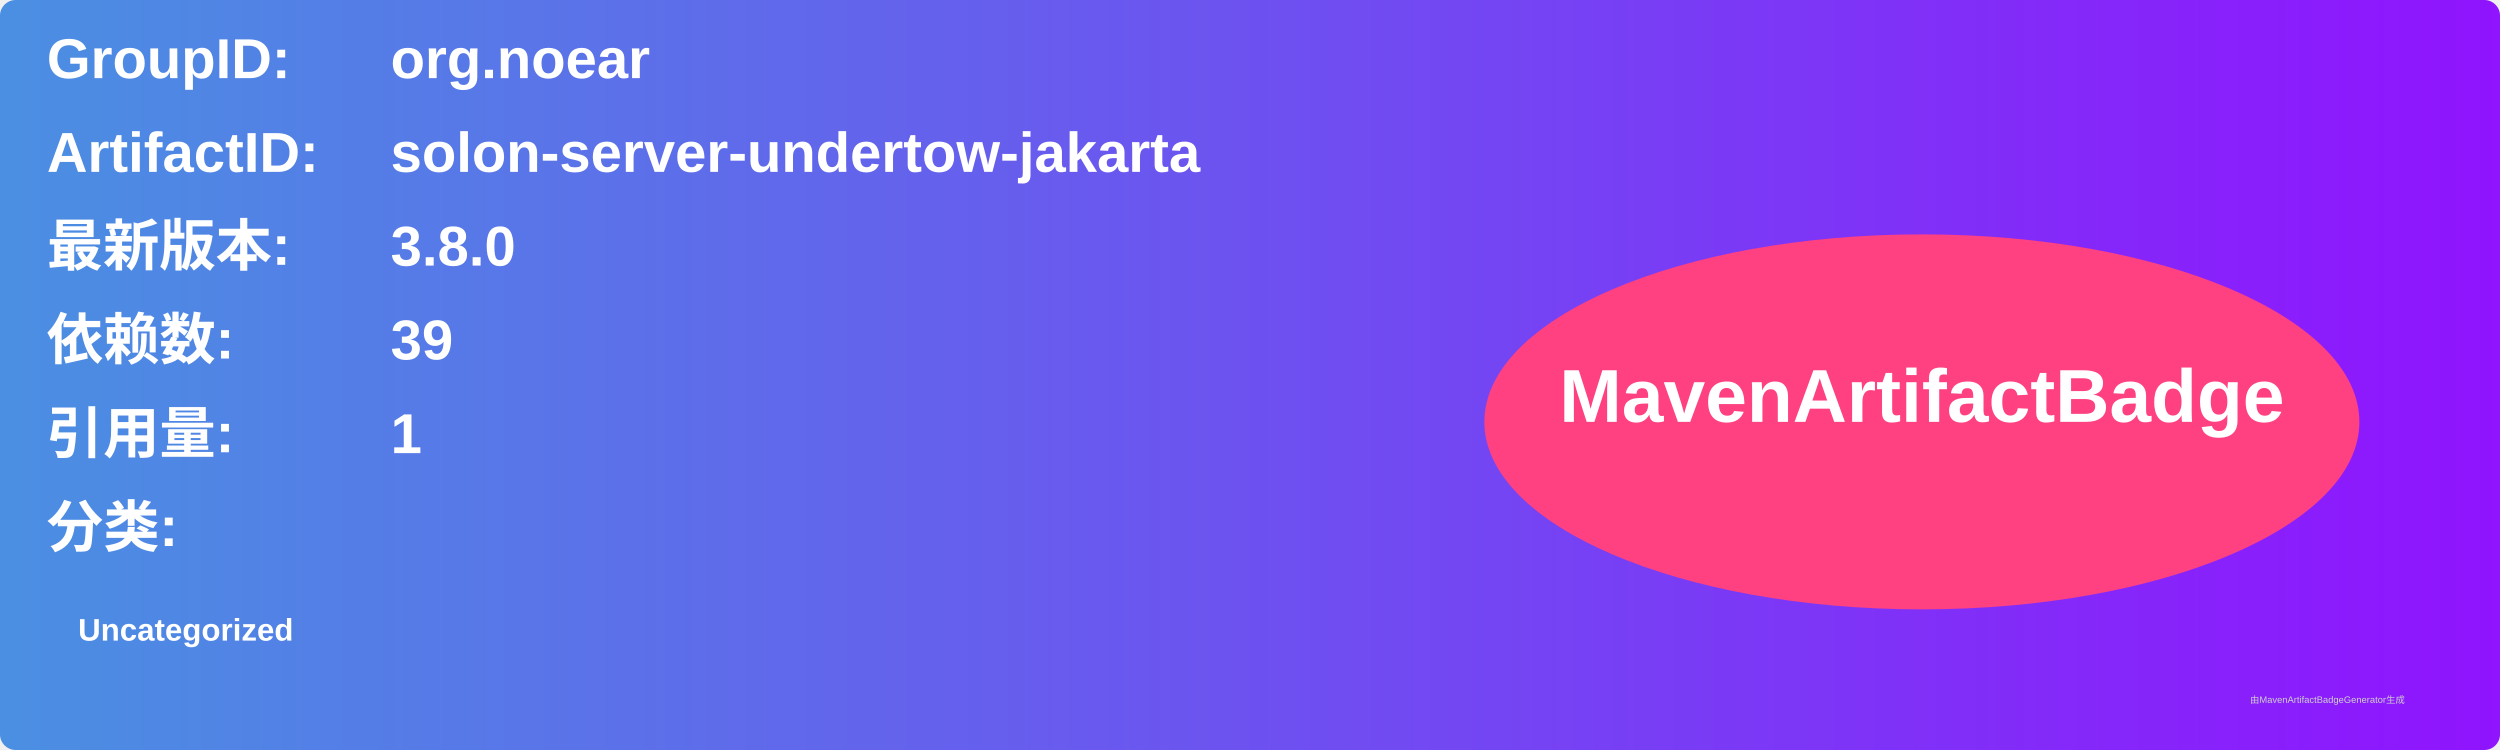
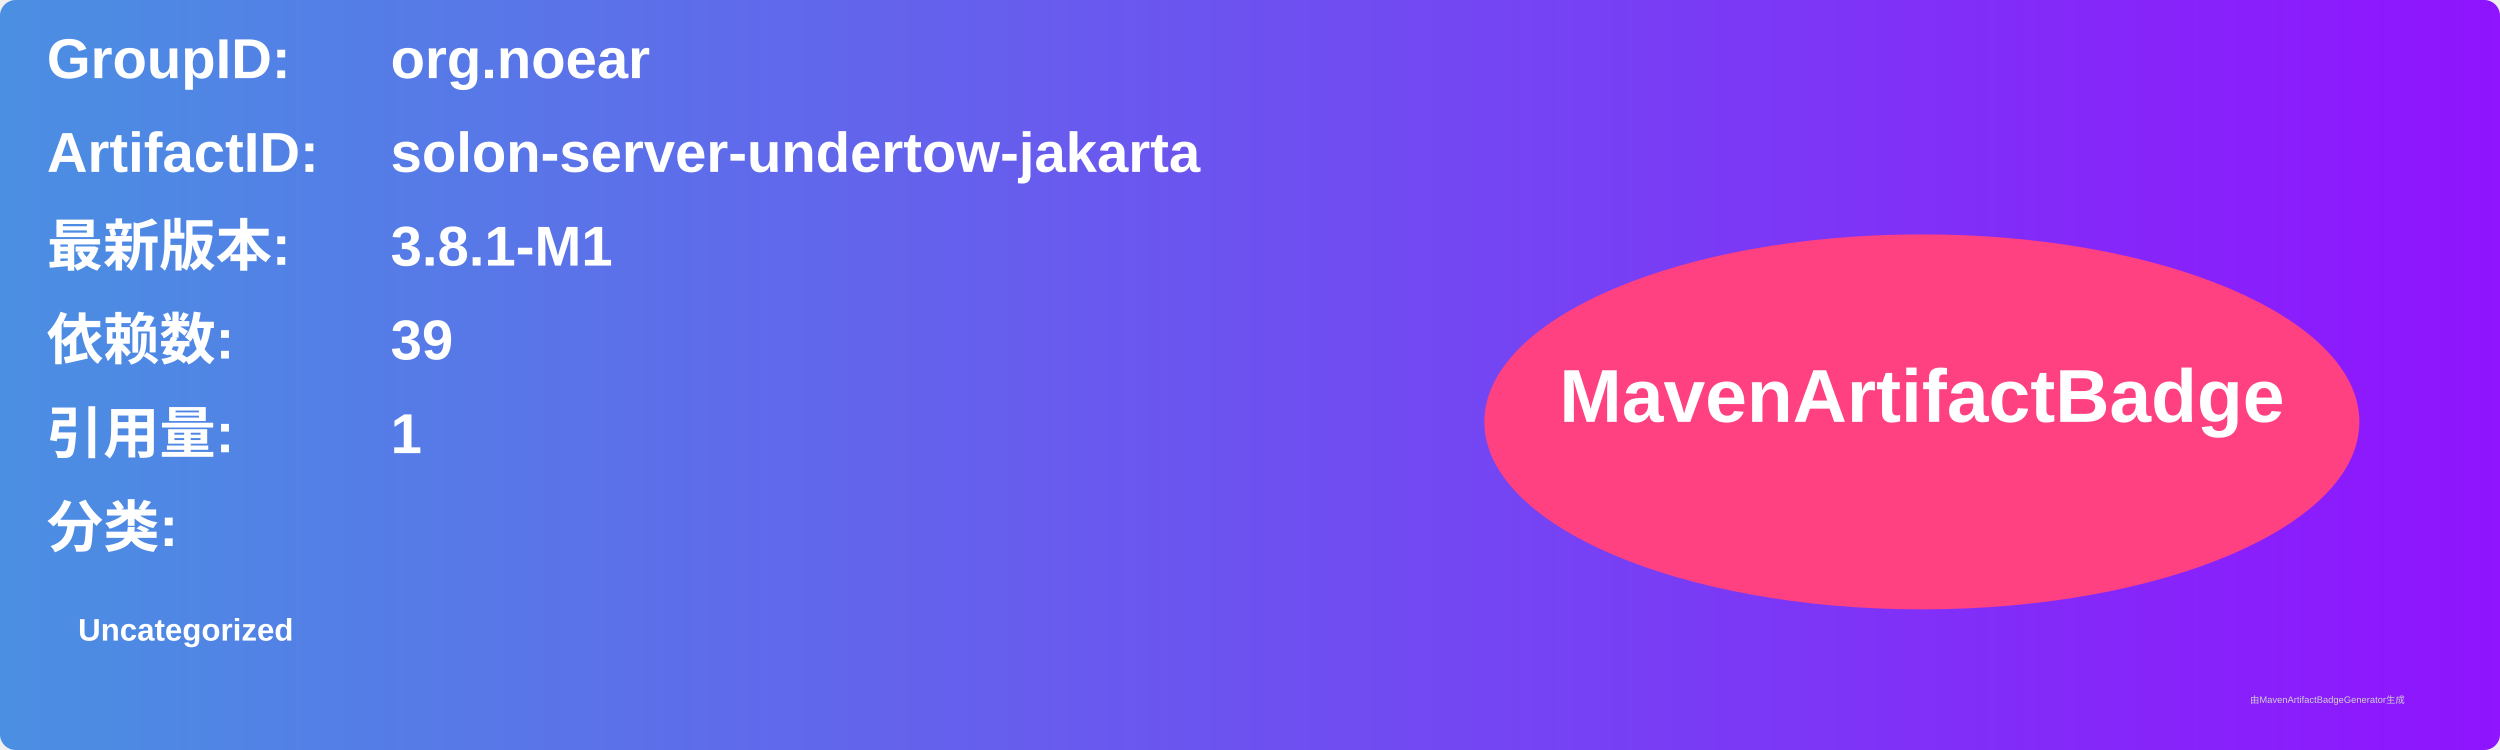
<svg xmlns="http://www.w3.org/2000/svg" width="800" height="240" viewBox="0 0 800 240">
  <linearGradient id="grad" x1="0%" y1="0%" x2="100%" y2="0%">
    <stop offset="0%" stop-color="#4a90e2" />
    <stop offset="100%" stop-color="#9013fe" />
  </linearGradient>
  <rect width="100%" height="100%" rx="5" ry="5" fill="url(#grad)" />
  <g transform="translate(15, 15)">
    <text x="0" y="10" font-family="Arial" font-size="18" fill="white" font-weight="bold" width="260">GroupID:</text>
    <text x="110" y="10" font-family="Arial" font-size="18" fill="white" font-weight="bold" width="460">org.noear</text>
    <text x="0" y="40" font-family="Arial" font-size="18" fill="white" font-weight="bold" width="260">ArtifactID:</text>
    <text x="110" y="40" font-family="Arial" font-size="18" fill="white" font-weight="bold" width="460">solon-server-undertow-jakarta</text>
    <text x="0" y="70" font-family="Arial" font-size="18" fill="white" font-weight="bold">最新版本:</text>
    <text x="110" y="70" font-family="Arial" font-size="18" fill="white" font-weight="bold">
-       <tspan font-weight="bold">3.8.0</tspan>
+       <tspan font-weight="bold">3.8.1-M1</tspan>
    </text>
    <text x="0" y="100" font-family="Arial" font-size="18" fill="white" font-weight="bold">依赖数: </text>
    <text x="110" y="100" font-family="Arial" font-size="18" fill="white">
      <tspan font-weight="bold">39</tspan>
    </text>
    <text x="0" y="130" font-family="Arial" font-size="18" fill="white" font-weight="bold">引用量: </text>
    <text x="110" y="130" font-family="Arial" font-size="18" fill="white">
      <tspan font-weight="bold">1</tspan>
    </text>
    <text x="0" y="160" font-family="Arial" font-size="18" fill="white" font-weight="bold">分类:</text>
    <text x="10" y="190" font-family="Arial" font-size="10" fill="white">
      <tspan font-weight="bold">Uncategorized</tspan>
    </text>
    <ellipse cx="600" cy="120" rx="140" ry="60" fill="#ff4081" />
    <text x="600" y="120" text-anchor="middle" font-family="Arial" font-size="24" fill="white" font-weight="bold">MavenArtifactBadge</text>
  </g>
  <text x="720" y="225" font-family="Arial" font-size="3" fill="#d0d0d0">由MavenArtifactBadgeGenerator生成</text>
</svg>
